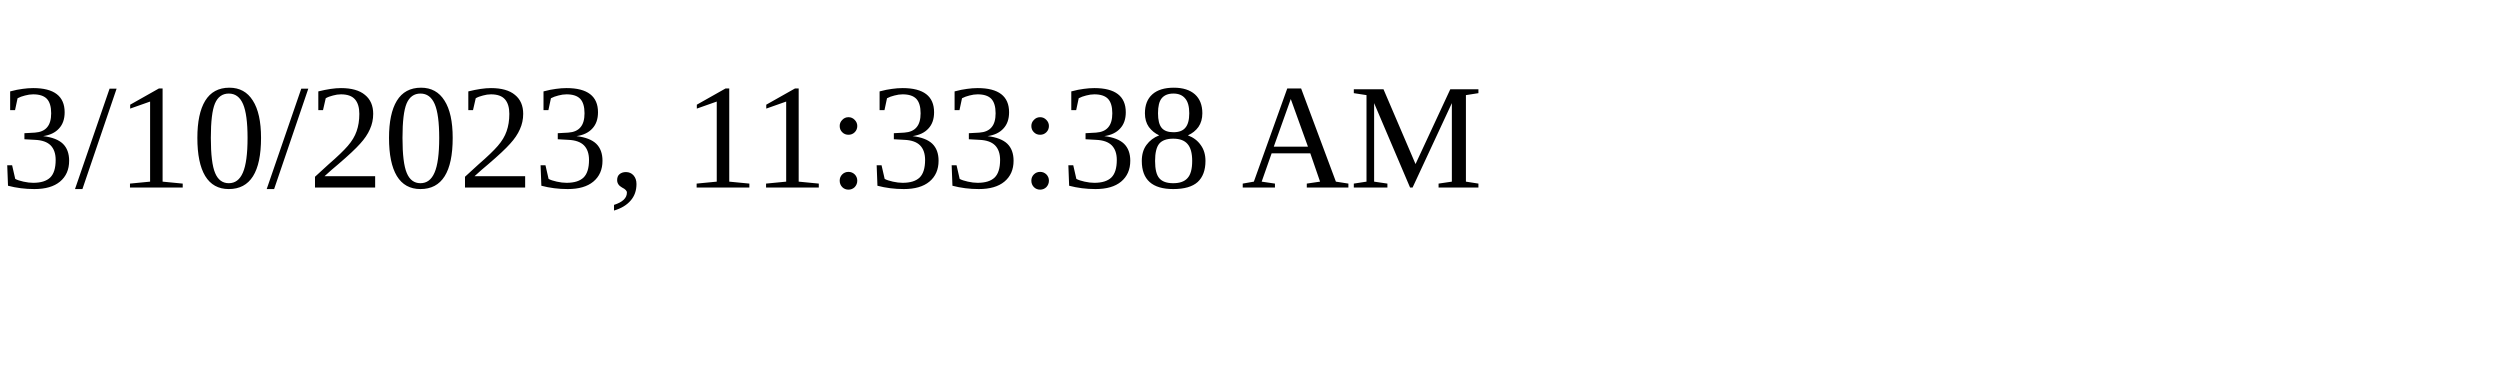
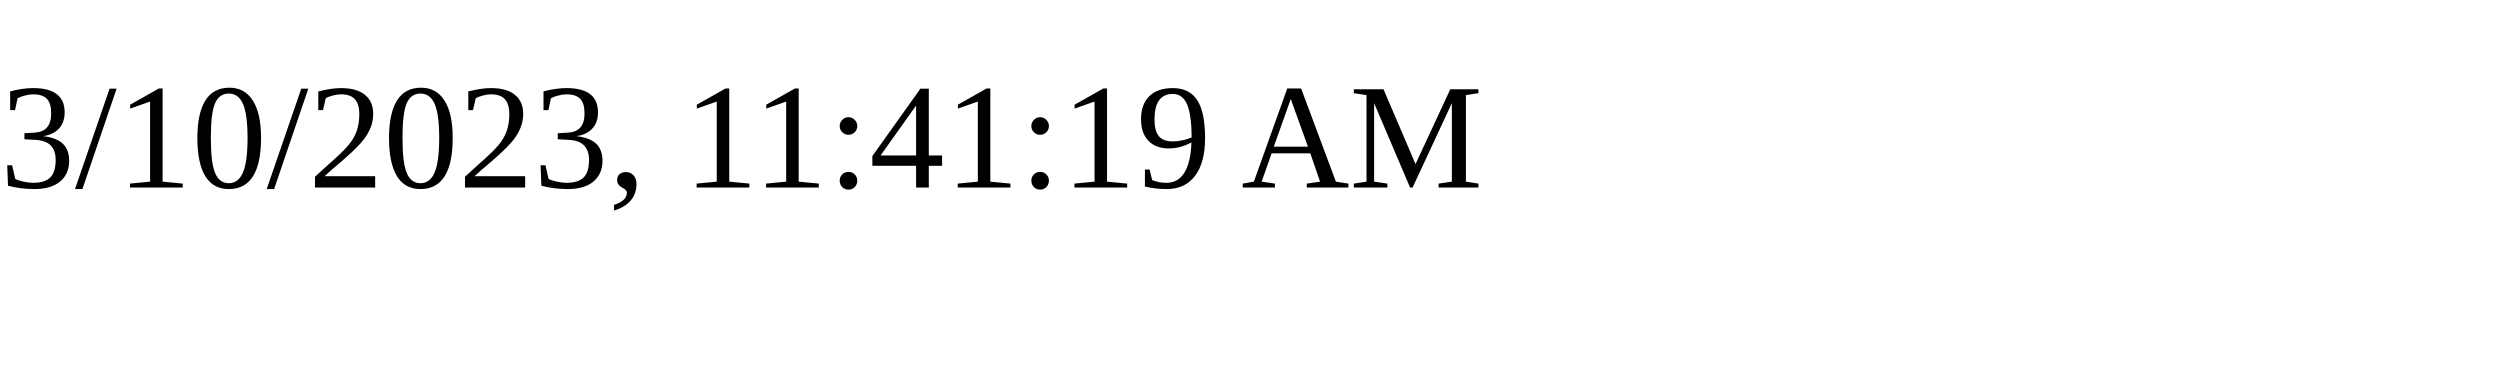
<svg xmlns="http://www.w3.org/2000/svg" height="30" width="200">
-   <text x="0" y="15">3/10/2023, 11:33:38 AM</text>
+   <text x="0" y="15">3/10/2023, 11:41:19 AM</text>
</svg>
